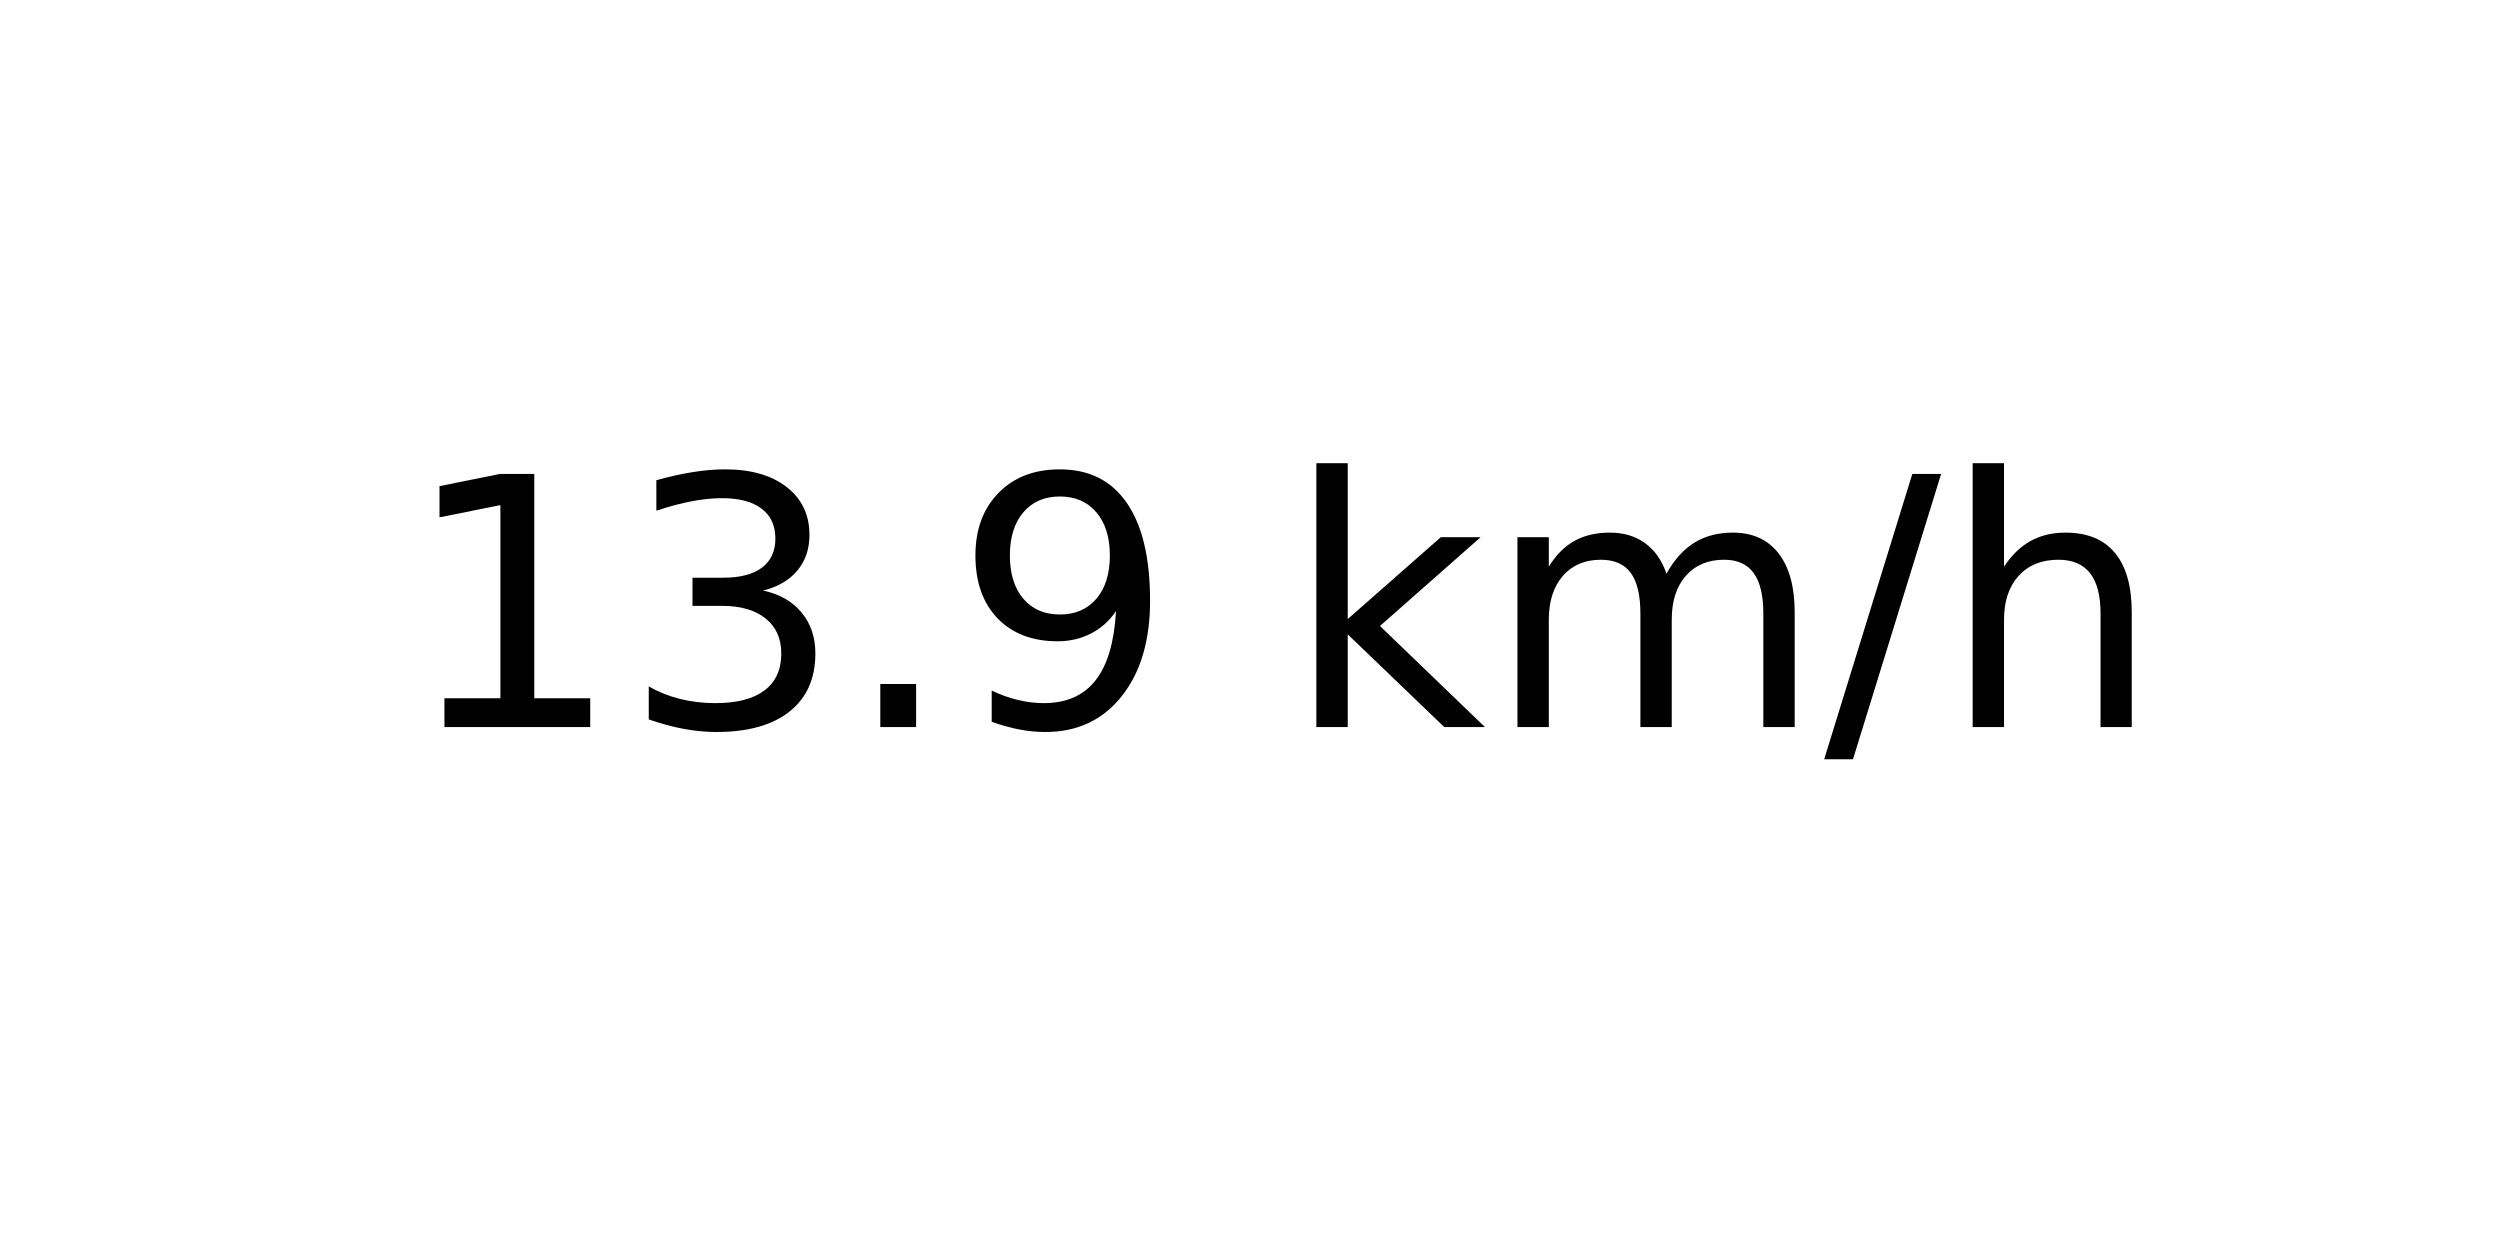
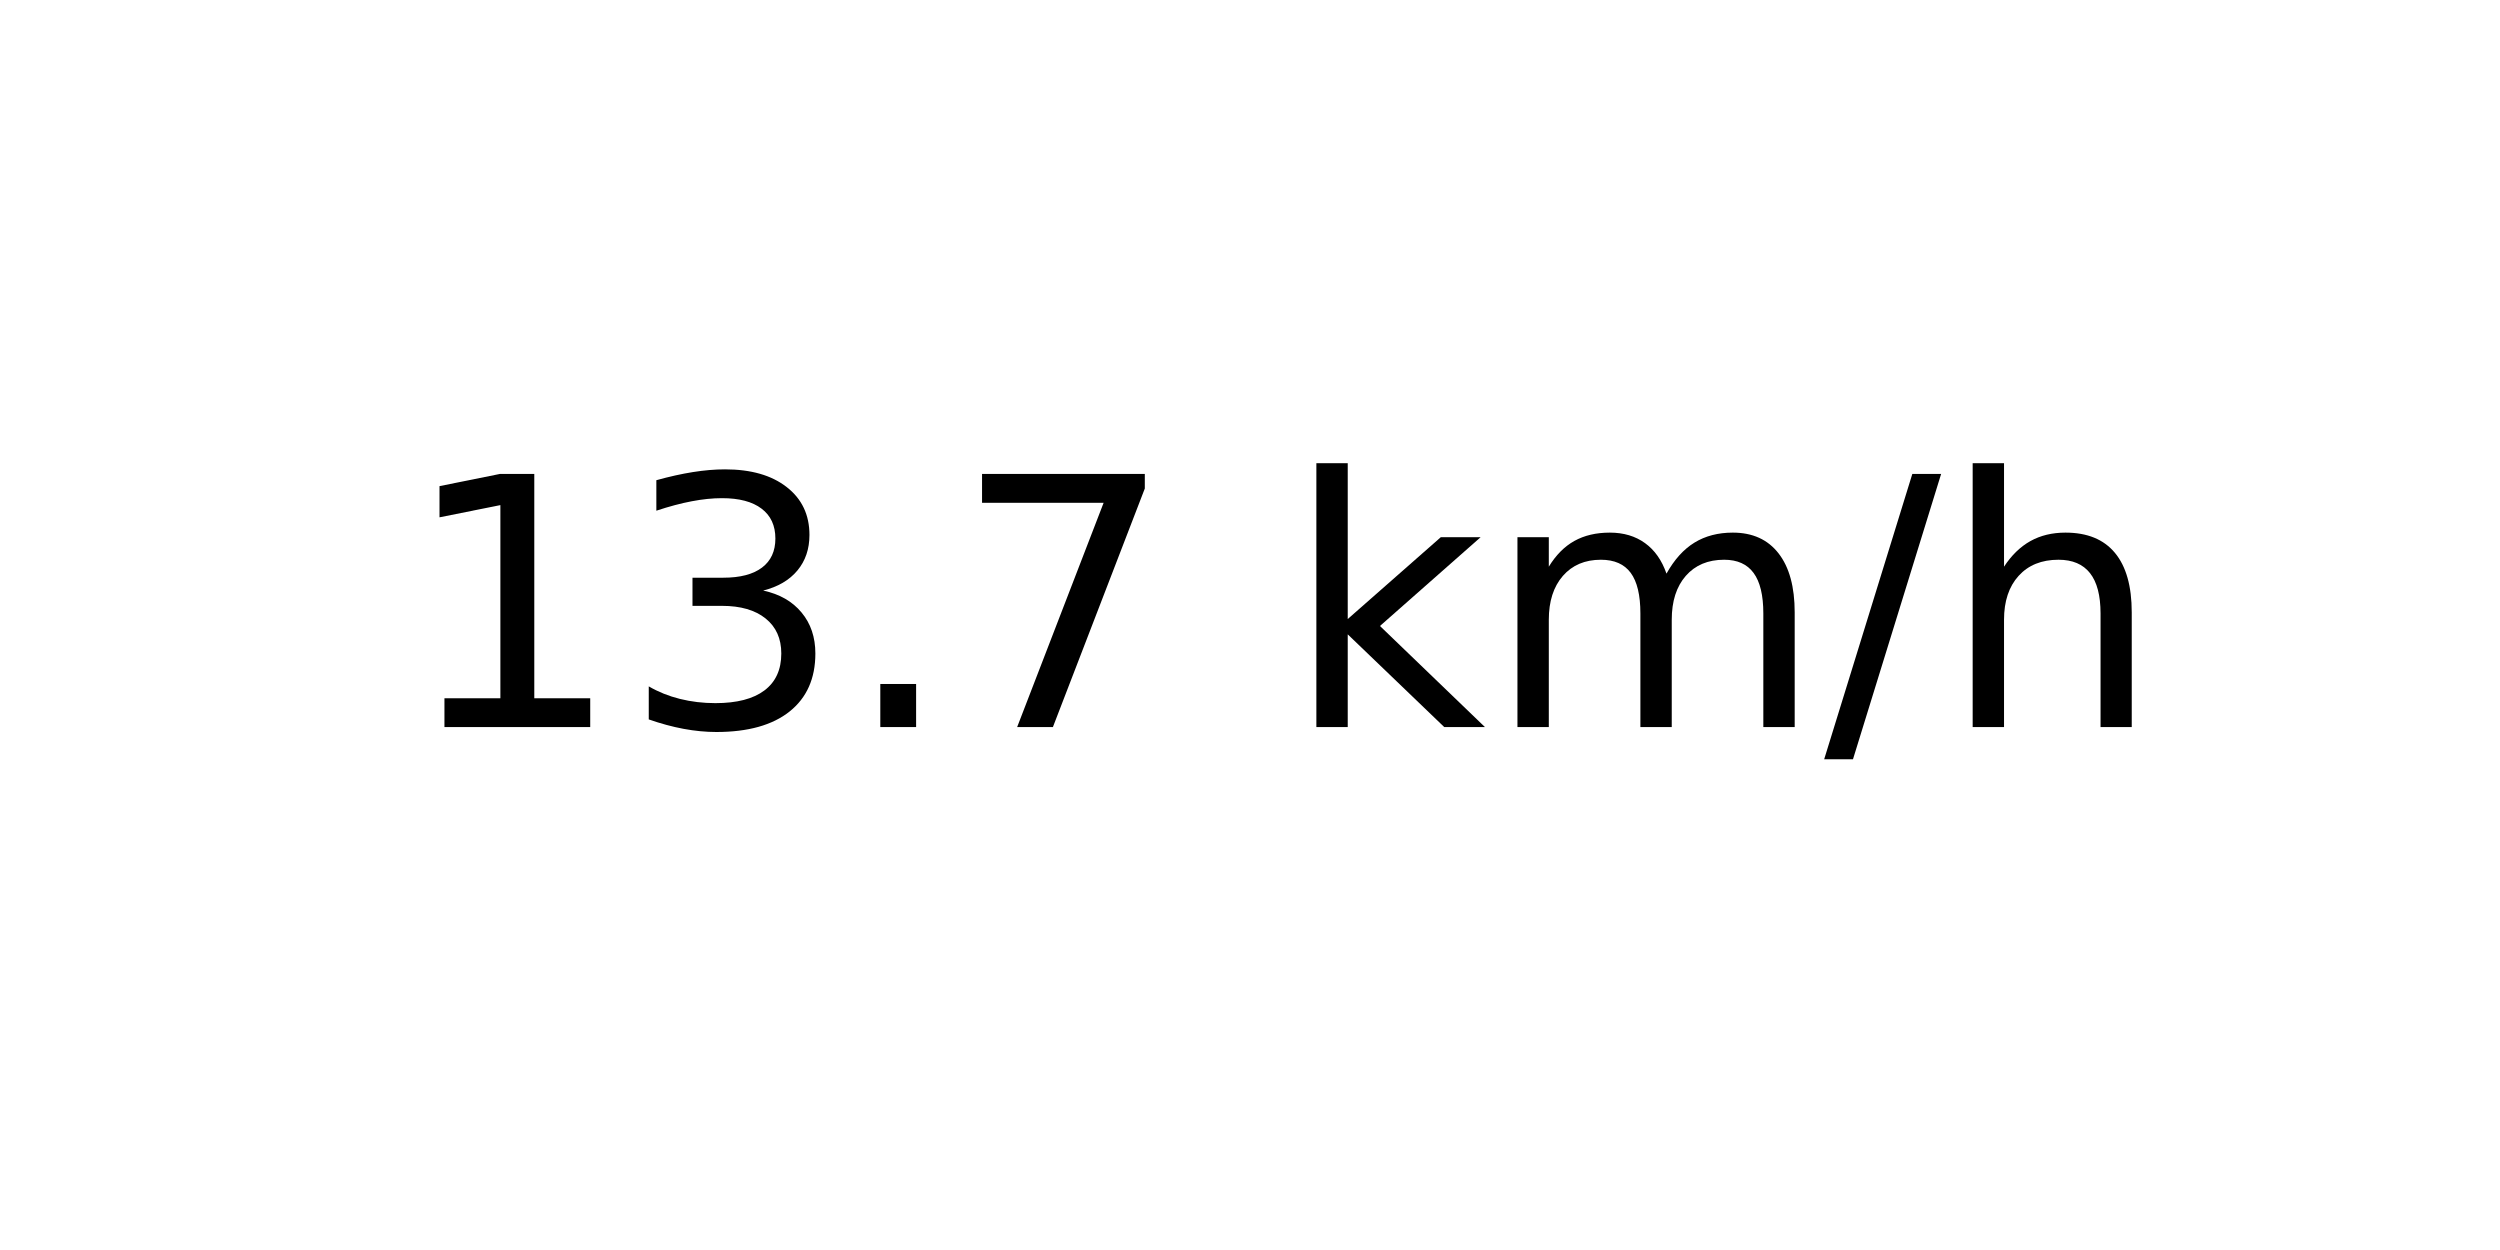
<svg xmlns="http://www.w3.org/2000/svg" xmlns:xlink="http://www.w3.org/1999/xlink" width="72pt" height="36pt" viewBox="0 0 72 36" version="1.1">
  <defs>
    <style type="text/css">*{stroke-linejoin: round; stroke-linecap: butt}</style>
  </defs>
  <g id="figure_1">
    <g id="axes_1">
      <g id="text_1">
        <g transform="translate(11.55937 20.93937) scale(0.1 -0.1)">
          <defs>
            <path id="DejaVuSans-31" d="M 794 531  L 1825 531  L 1825 4091  L 703 3866  L 703 4441  L 1819 4666  L 2450 4666  L 2450 531  L 3481 531  L 3481 0  L 794 0  L 794 531  z " transform="scale(0.015625)" />
            <path id="DejaVuSans-33" d="M 2597 2516  Q 3050 2419 3304 2112  Q 3559 1806 3559 1356  Q 3559 666 3084 287  Q 2609 -91 1734 -91  Q 1441 -91 1130 -33  Q 819 25 488 141  L 488 750  Q 750 597 1062 519  Q 1375 441 1716 441  Q 2309 441 2620 675  Q 2931 909 2931 1356  Q 2931 1769 2642 2001  Q 2353 2234 1838 2234  L 1294 2234  L 1294 2753  L 1863 2753  Q 2328 2753 2575 2939  Q 2822 3125 2822 3475  Q 2822 3834 2567 4026  Q 2313 4219 1838 4219  Q 1578 4219 1281 4162  Q 984 4106 628 3988  L 628 4550  Q 988 4650 1302 4700  Q 1616 4750 1894 4750  Q 2613 4750 3031 4423  Q 3450 4097 3450 3541  Q 3450 3153 3228 2886  Q 3006 2619 2597 2516  z " transform="scale(0.015625)" />
            <path id="DejaVuSans-2e" d="M 684 794  L 1344 794  L 1344 0  L 684 0  L 684 794  z " transform="scale(0.015625)" />
-             <path id="DejaVuSans-39" d="M 703 97  L 703 672  Q 941 559 1184 500  Q 1428 441 1663 441  Q 2288 441 2617 861  Q 2947 1281 2994 2138  Q 2813 1869 2534 1725  Q 2256 1581 1919 1581  Q 1219 1581 811 2004  Q 403 2428 403 3163  Q 403 3881 828 4315  Q 1253 4750 1959 4750  Q 2769 4750 3195 4129  Q 3622 3509 3622 2328  Q 3622 1225 3098 567  Q 2575 -91 1691 -91  Q 1453 -91 1209 -44  Q 966 3 703 97  z M 1959 2075  Q 2384 2075 2632 2365  Q 2881 2656 2881 3163  Q 2881 3666 2632 3958  Q 2384 4250 1959 4250  Q 1534 4250 1286 3958  Q 1038 3666 1038 3163  Q 1038 2656 1286 2365  Q 1534 2075 1959 2075  z " transform="scale(0.015625)" />
+             <path id="DejaVuSans-37" d="M 525 4666  L 3525 4666  L 3525 4397  L 1831 0  L 1172 0  L 2766 4134  L 525 4134  L 525 4666  z " transform="scale(0.015625)" />
            <path id="DejaVuSans-20" transform="scale(0.015625)" />
            <path id="DejaVuSans-6b" d="M 581 4863  L 1159 4863  L 1159 1991  L 2875 3500  L 3609 3500  L 1753 1863  L 3688 0  L 2938 0  L 1159 1709  L 1159 0  L 581 0  L 581 4863  z " transform="scale(0.015625)" />
            <path id="DejaVuSans-6d" d="M 3328 2828  Q 3544 3216 3844 3400  Q 4144 3584 4550 3584  Q 5097 3584 5394 3201  Q 5691 2819 5691 2113  L 5691 0  L 5113 0  L 5113 2094  Q 5113 2597 4934 2840  Q 4756 3084 4391 3084  Q 3944 3084 3684 2787  Q 3425 2491 3425 1978  L 3425 0  L 2847 0  L 2847 2094  Q 2847 2600 2669 2842  Q 2491 3084 2119 3084  Q 1678 3084 1418 2786  Q 1159 2488 1159 1978  L 1159 0  L 581 0  L 581 3500  L 1159 3500  L 1159 2956  Q 1356 3278 1631 3431  Q 1906 3584 2284 3584  Q 2666 3584 2933 3390  Q 3200 3197 3328 2828  z " transform="scale(0.015625)" />
            <path id="DejaVuSans-2f" d="M 1625 4666  L 2156 4666  L 531 -594  L 0 -594  L 1625 4666  z " transform="scale(0.015625)" />
            <path id="DejaVuSans-68" d="M 3513 2113  L 3513 0  L 2938 0  L 2938 2094  Q 2938 2591 2744 2837  Q 2550 3084 2163 3084  Q 1697 3084 1428 2787  Q 1159 2491 1159 1978  L 1159 0  L 581 0  L 581 4863  L 1159 4863  L 1159 2956  Q 1366 3272 1645 3428  Q 1925 3584 2291 3584  Q 2894 3584 3203 3211  Q 3513 2838 3513 2113  z " transform="scale(0.015625)" />
          </defs>
          <use xlink:href="#DejaVuSans-31" />
          <use xlink:href="#DejaVuSans-33" x="63.623" />
          <use xlink:href="#DejaVuSans-2e" x="127.246" />
-           <use xlink:href="#DejaVuSans-39" x="159.033" />
+           <use xlink:href="#DejaVuSans-37" x="159.033" />
          <use xlink:href="#DejaVuSans-20" x="222.656" />
          <use xlink:href="#DejaVuSans-6b" x="254.443" />
          <use xlink:href="#DejaVuSans-6d" x="312.354" />
          <use xlink:href="#DejaVuSans-2f" x="409.766" />
          <use xlink:href="#DejaVuSans-68" x="443.457" />
        </g>
      </g>
    </g>
  </g>
</svg>
